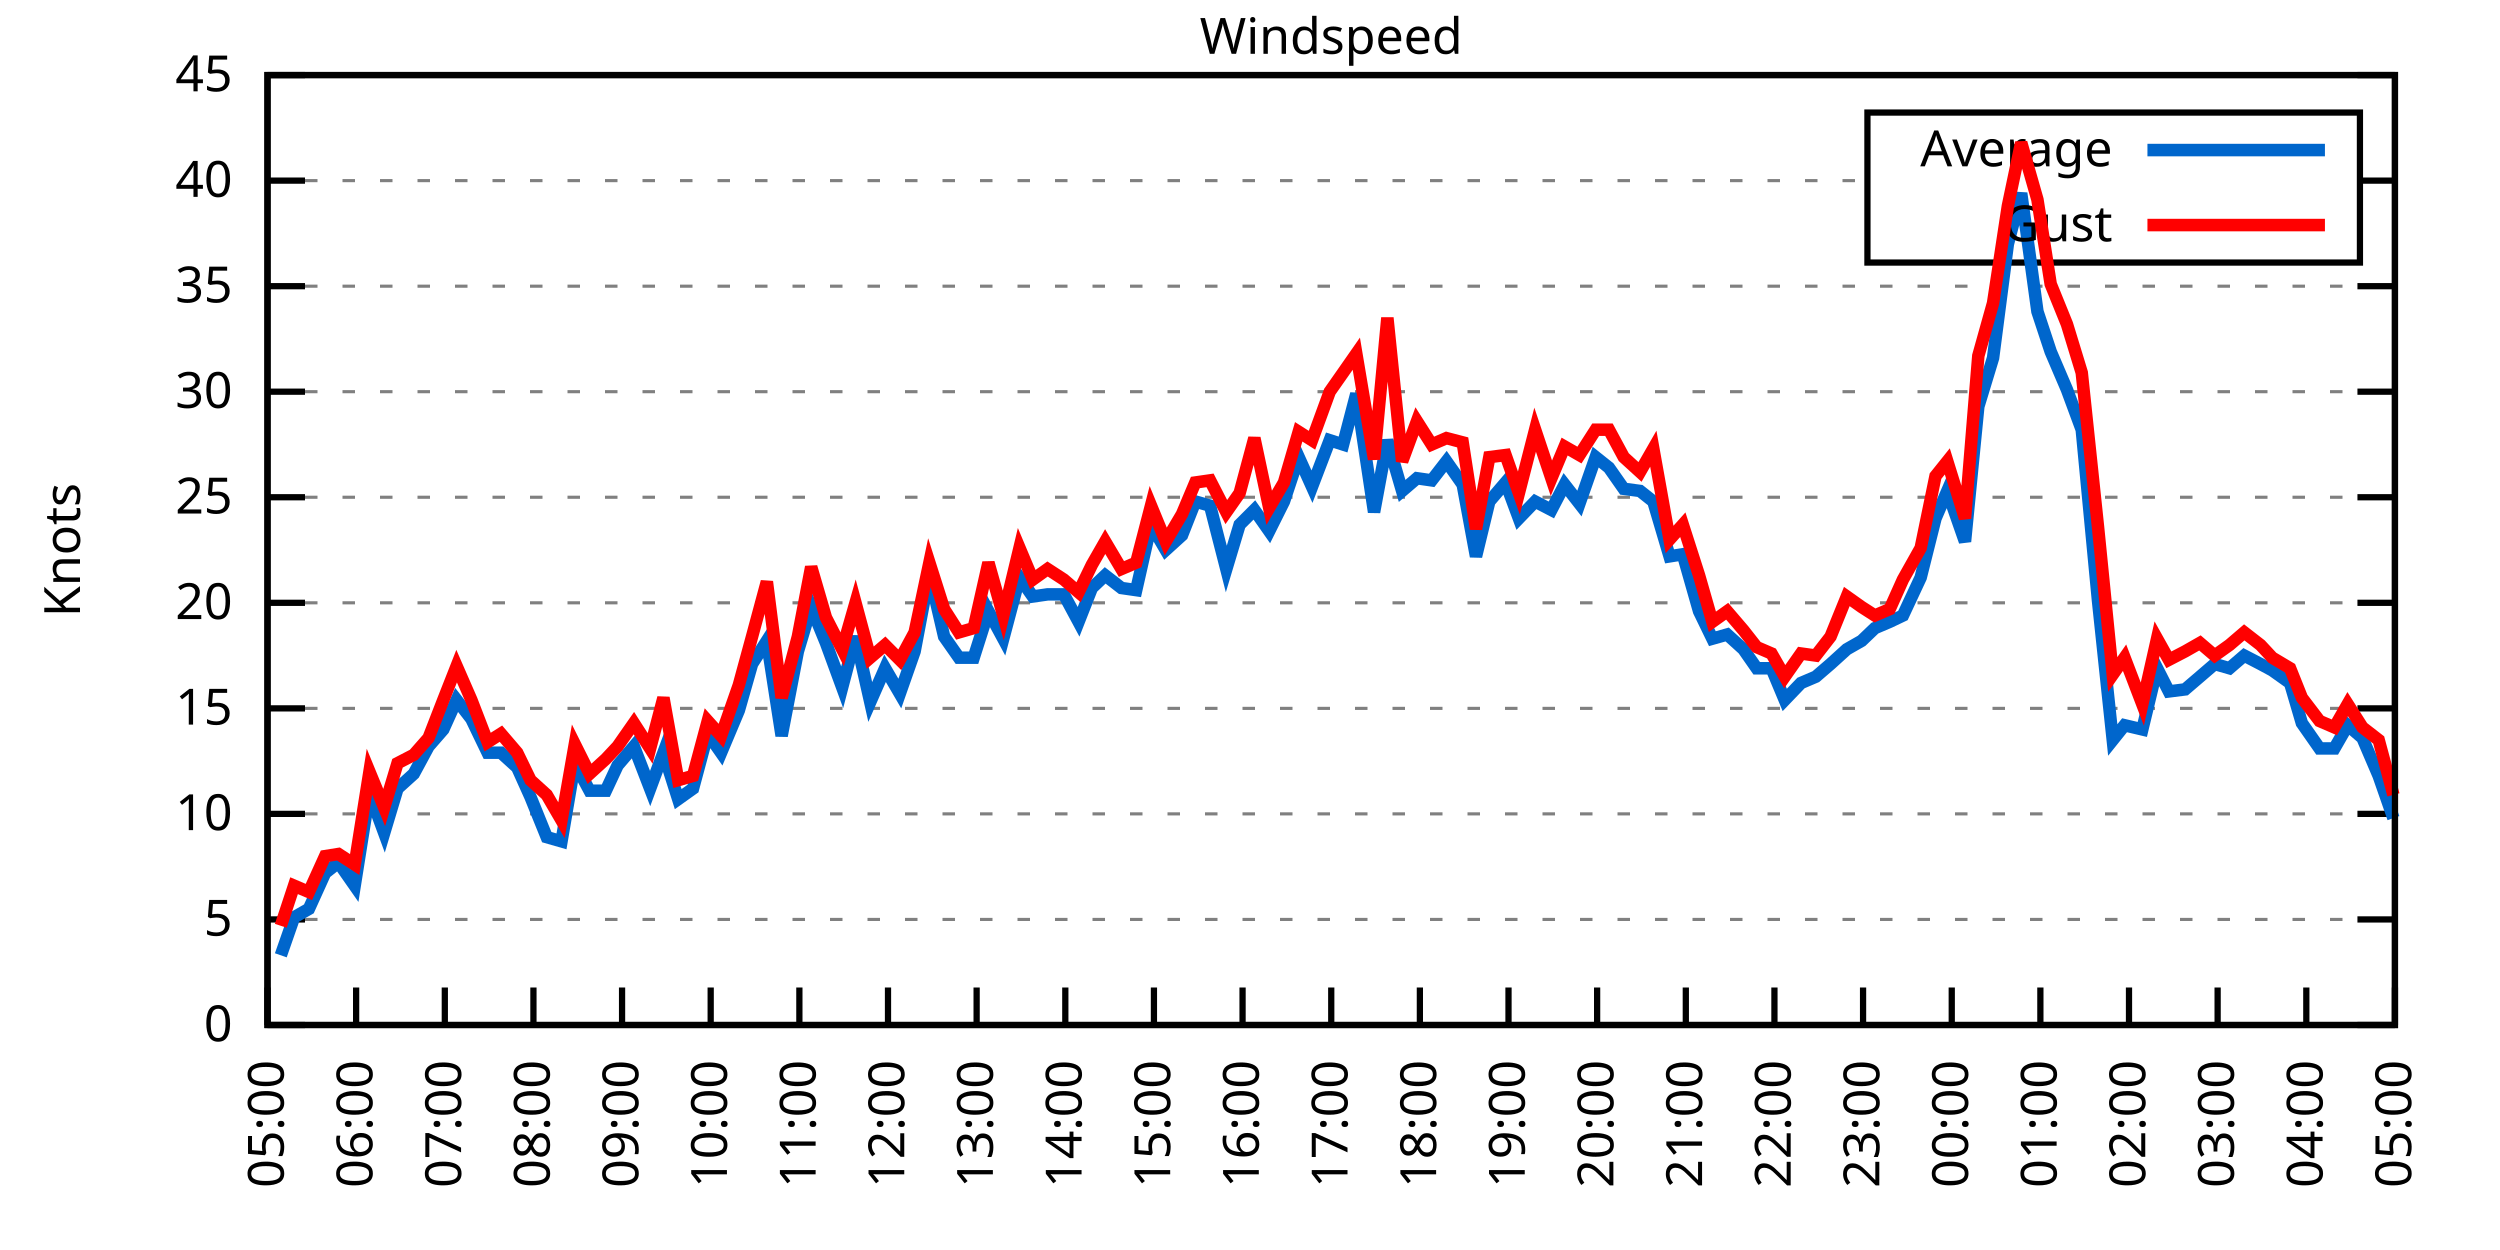
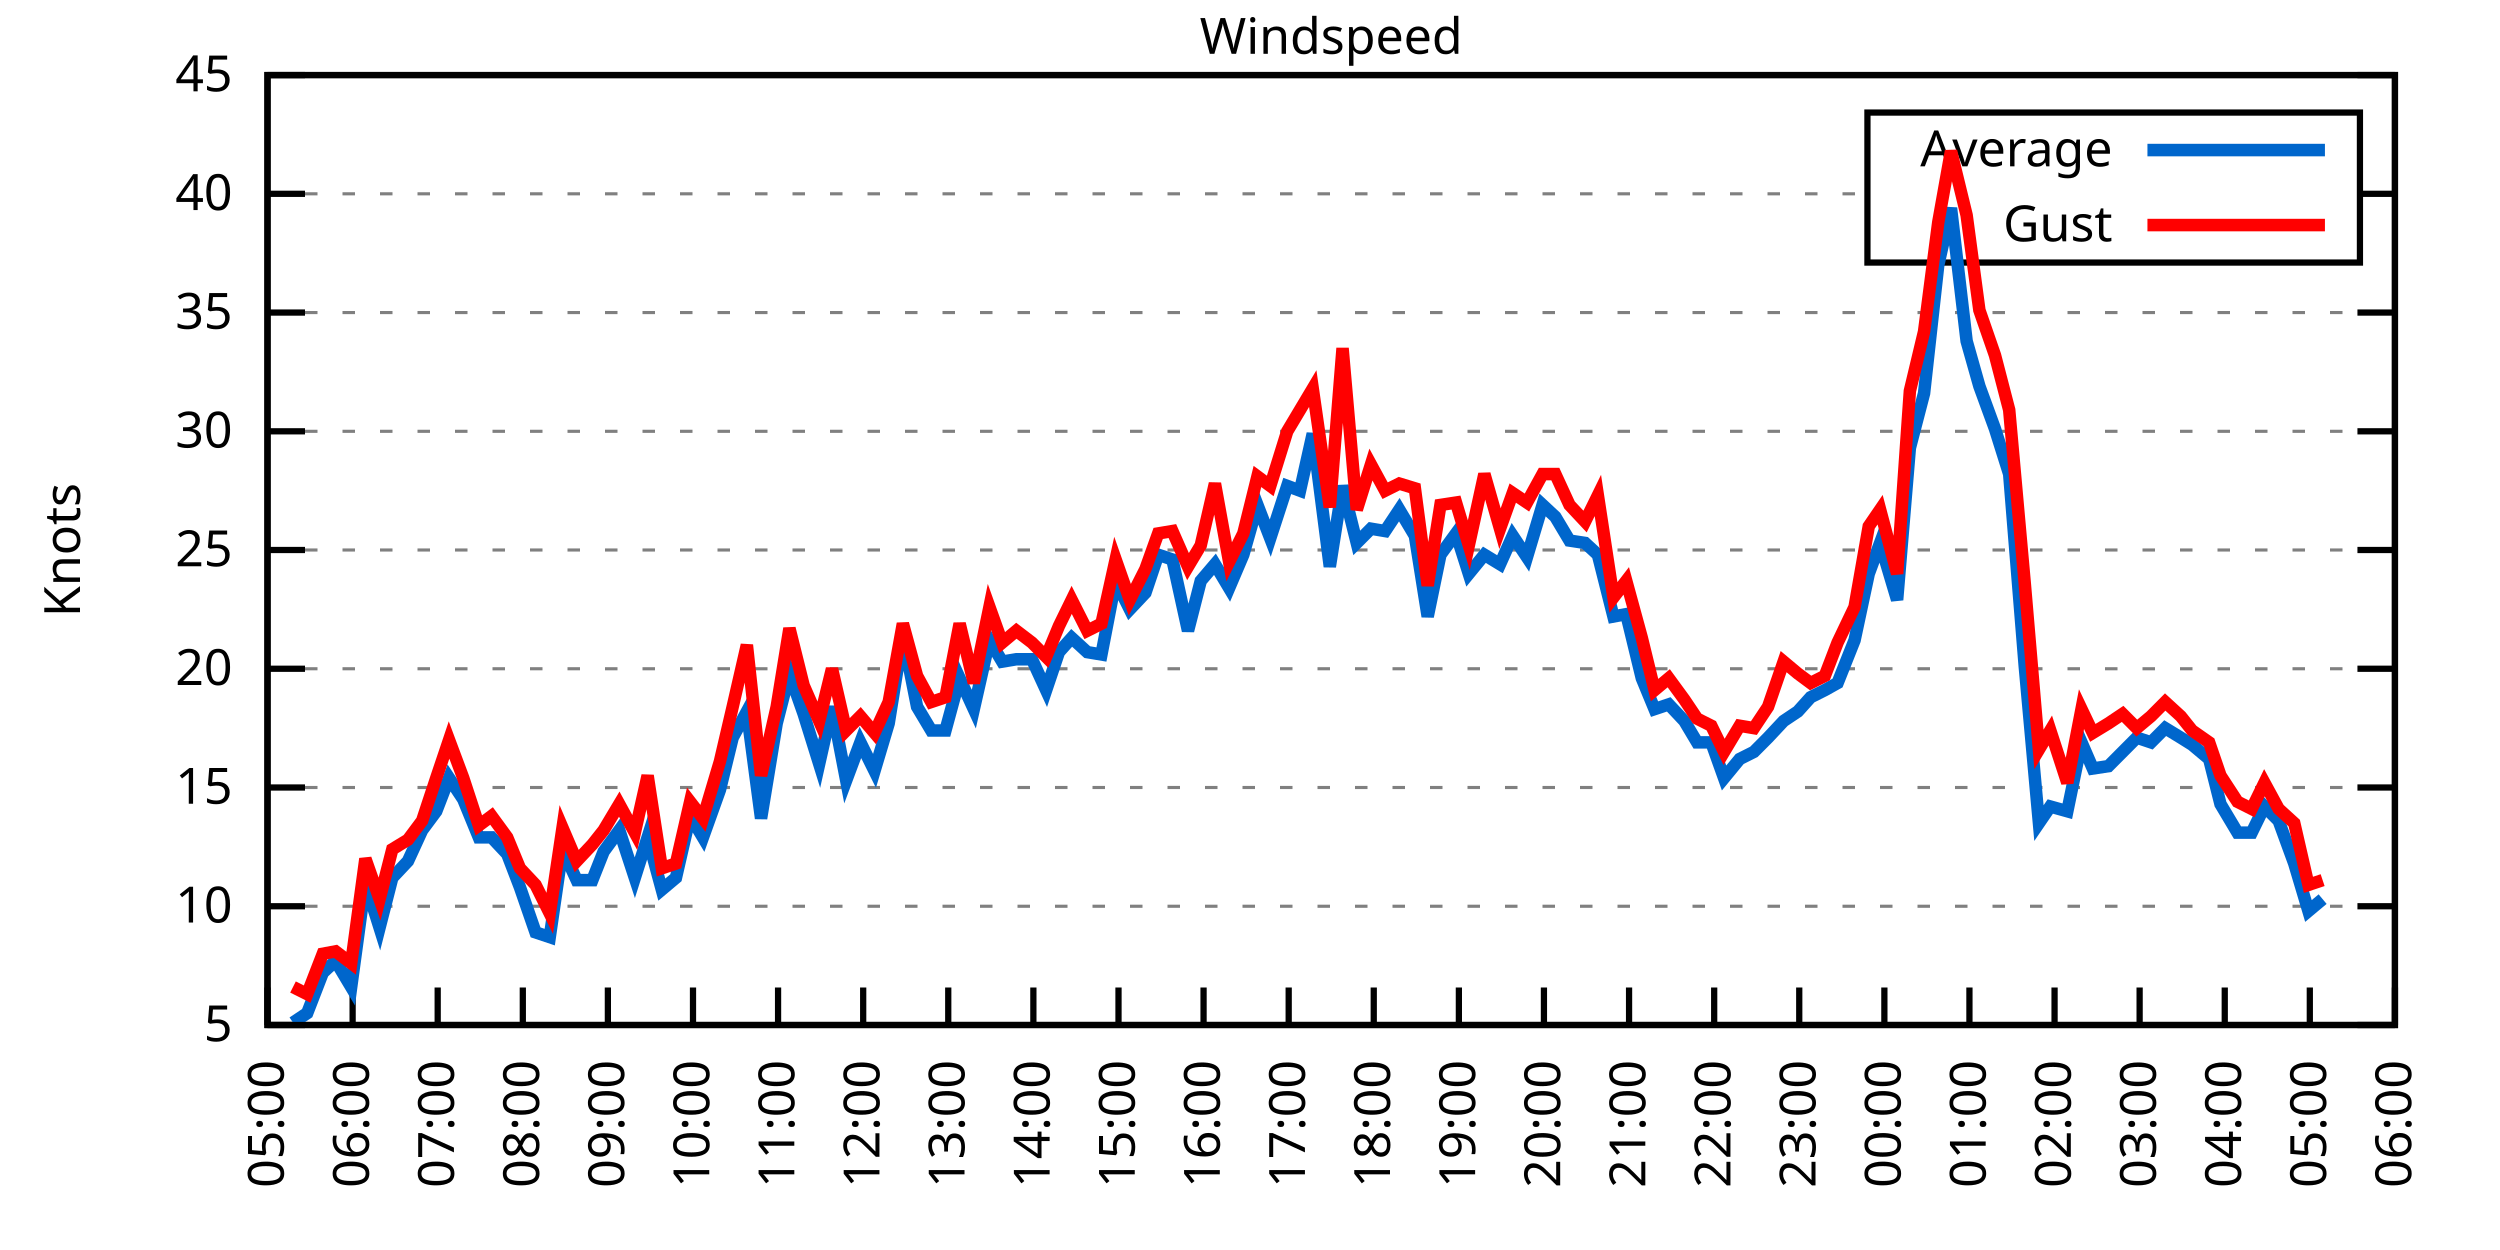
<svg xmlns="http://www.w3.org/2000/svg" xmlns:xlink="http://www.w3.org/1999/xlink" width="400" height="200" viewBox="0 0 400 200">
  <g id="gnuplot_canvas">
    <rect x="0" y="0" width="400" height="200" fill="none" />
    <defs>
      <circle id="gpDot" r="0.5" stroke-width="0.5" stroke="currentColor" />
      <path id="gpPt0" stroke-width="0.333" stroke="currentColor" d="M-1,0 h2 M0,-1 v2" />
      <path id="gpPt1" stroke-width="0.333" stroke="currentColor" d="M-1,-1 L1,1 M1,-1 L-1,1" />
      <path id="gpPt2" stroke-width="0.333" stroke="currentColor" d="M-1,0 L1,0 M0,-1 L0,1 M-1,-1 L1,1 M-1,1 L1,-1" />
      <rect id="gpPt3" stroke-width="0.333" stroke="currentColor" x="-1" y="-1" width="2" height="2" />
      <rect id="gpPt4" stroke-width="0.333" stroke="currentColor" fill="currentColor" x="-1" y="-1" width="2" height="2" />
      <circle id="gpPt5" stroke-width="0.333" stroke="currentColor" cx="0" cy="0" r="1" />
      <use xlink:href="#gpPt5" id="gpPt6" fill="currentColor" stroke="none" />
      <path id="gpPt7" stroke-width="0.333" stroke="currentColor" d="M0,-1.33 L-1.33,0.67 L1.33,0.67 z" />
      <use xlink:href="#gpPt7" id="gpPt8" fill="currentColor" stroke="none" />
      <use xlink:href="#gpPt7" id="gpPt9" stroke="currentColor" transform="rotate(180)" />
      <use xlink:href="#gpPt9" id="gpPt10" fill="currentColor" stroke="none" />
      <use xlink:href="#gpPt3" id="gpPt11" stroke="currentColor" transform="rotate(45)" />
      <use xlink:href="#gpPt11" id="gpPt12" fill="currentColor" stroke="none" />
      <path id="gpPt13" stroke-width="0.333" stroke="currentColor" d="M0,1.330 L1.265,0.411 L0.782,-1.067 L-0.782,-1.076 L-1.265,0.411 z" />
      <use xlink:href="#gpPt13" id="gpPt14" fill="currentColor" stroke="none" />
      <filter id="textbox" filterUnits="objectBoundingBox" x="0" y="0" height="1" width="1">
        <feFlood flood-color="white" flood-opacity="1" result="bgnd" />
        <feComposite in="SourceGraphic" in2="bgnd" operator="atop" />
      </filter>
      <filter id="greybox" filterUnits="objectBoundingBox" x="0" y="0" height="1" width="1">
        <feFlood flood-color="lightgrey" flood-opacity="1" result="grey" />
        <feComposite in="SourceGraphic" in2="grey" operator="atop" />
      </filter>
    </defs>
    <g fill="none" color="white" stroke="currentColor" stroke-width="1.00" stroke-linecap="butt" stroke-linejoin="miter">
</g>
    <g fill="none" color="black" stroke="currentColor" stroke-width="1.00" stroke-linecap="butt" stroke-linejoin="miter">
      <g stroke="none" shape-rendering="crispEdges">
        <polygon fill="rgb(255, 255, 255)" points="42.80,164.00 383.18,164.00 383.18,12.02 42.80,12.02 " />
      </g>
    </g>
    <g fill="none" color="black" stroke="currentColor" stroke-width="1.00" stroke-linecap="butt" stroke-linejoin="miter">
</g>
    <g fill="none" color="black" stroke="black" stroke-width="0.50" stroke-linecap="butt" stroke-linejoin="miter">
</g>
    <g fill="none" color="gray" stroke="currentColor" stroke-width="0.50" stroke-linecap="butt" stroke-linejoin="miter">
      <path stroke="gray" stroke-dasharray="2,4" class="gridline" d="M42.80,164.00 L383.19,164.00  " />
    </g>
    <g fill="none" color="gray" stroke="gray" stroke-width="1.00" stroke-linecap="butt" stroke-linejoin="miter">
</g>
    <g fill="none" color="black" stroke="currentColor" stroke-width="1.00" stroke-linecap="butt" stroke-linejoin="miter">
      <path stroke="black" d="M42.80,164.00 L48.80,164.00 M383.19,164.00 L377.19,164.00  " />
      <g transform="translate(37.20,166.60)" stroke="none" fill="black" font-family="Sans" font-size="8.00" text-anchor="end">
        <text>
-           <tspan font-family="Sans"> 0</tspan>
-         </text>
-       </g>
-     </g>
-     <g fill="none" color="black" stroke="currentColor" stroke-width="1.00" stroke-linecap="butt" stroke-linejoin="miter">
- </g>
-     <g fill="none" color="black" stroke="black" stroke-width="0.50" stroke-linecap="butt" stroke-linejoin="miter">
- </g>
-     <g fill="none" color="gray" stroke="currentColor" stroke-width="0.50" stroke-linecap="butt" stroke-linejoin="miter">
-       <path stroke="gray" stroke-dasharray="2,4" class="gridline" d="M42.80,147.11 L383.19,147.11  " />
-     </g>
-     <g fill="none" color="gray" stroke="gray" stroke-width="1.00" stroke-linecap="butt" stroke-linejoin="miter">
- </g>
-     <g fill="none" color="black" stroke="currentColor" stroke-width="1.00" stroke-linecap="butt" stroke-linejoin="miter">
-       <path stroke="black" d="M42.80,147.11 L48.80,147.11 M383.19,147.11 L377.19,147.11  " />
-       <g transform="translate(37.20,149.71)" stroke="none" fill="black" font-family="Sans" font-size="8.00" text-anchor="end">
-         <text>
          <tspan font-family="Sans"> 5</tspan>
        </text>
      </g>
    </g>
    <g fill="none" color="black" stroke="currentColor" stroke-width="1.00" stroke-linecap="butt" stroke-linejoin="miter">
</g>
    <g fill="none" color="black" stroke="black" stroke-width="0.50" stroke-linecap="butt" stroke-linejoin="miter">
</g>
    <g fill="none" color="gray" stroke="currentColor" stroke-width="0.50" stroke-linecap="butt" stroke-linejoin="miter">
-       <path stroke="gray" stroke-dasharray="2,4" class="gridline" d="M42.80,130.22 L383.19,130.22  " />
-     </g>
-     <g fill="none" color="gray" stroke="gray" stroke-width="1.00" stroke-linecap="butt" stroke-linejoin="miter">
- </g>
-     <g fill="none" color="black" stroke="currentColor" stroke-width="1.00" stroke-linecap="butt" stroke-linejoin="miter">
-       <path stroke="black" d="M42.80,130.22 L48.80,130.22 M383.19,130.22 L377.19,130.22  " />
-       <g transform="translate(37.20,132.82)" stroke="none" fill="black" font-family="Sans" font-size="8.00" text-anchor="end">
+       <path stroke="gray" stroke-dasharray="2,4" class="gridline" d="M42.80,145.00 L383.19,145.00  " />
+     </g>
+     <g fill="none" color="gray" stroke="gray" stroke-width="1.00" stroke-linecap="butt" stroke-linejoin="miter">
+ </g>
+     <g fill="none" color="black" stroke="currentColor" stroke-width="1.00" stroke-linecap="butt" stroke-linejoin="miter">
+       <path stroke="black" d="M42.80,145.00 L48.80,145.00 M383.19,145.00 L377.19,145.00  " />
+       <g transform="translate(37.20,147.60)" stroke="none" fill="black" font-family="Sans" font-size="8.00" text-anchor="end">
        <text>
          <tspan font-family="Sans"> 10</tspan>
        </text>
      </g>
    </g>
    <g fill="none" color="black" stroke="currentColor" stroke-width="1.00" stroke-linecap="butt" stroke-linejoin="miter">
</g>
    <g fill="none" color="black" stroke="black" stroke-width="0.50" stroke-linecap="butt" stroke-linejoin="miter">
</g>
    <g fill="none" color="gray" stroke="currentColor" stroke-width="0.50" stroke-linecap="butt" stroke-linejoin="miter">
-       <path stroke="gray" stroke-dasharray="2,4" class="gridline" d="M42.80,113.34 L383.19,113.34  " />
-     </g>
-     <g fill="none" color="gray" stroke="gray" stroke-width="1.00" stroke-linecap="butt" stroke-linejoin="miter">
- </g>
-     <g fill="none" color="black" stroke="currentColor" stroke-width="1.00" stroke-linecap="butt" stroke-linejoin="miter">
-       <path stroke="black" d="M42.80,113.34 L48.80,113.34 M383.19,113.34 L377.19,113.34  " />
-       <g transform="translate(37.20,115.94)" stroke="none" fill="black" font-family="Sans" font-size="8.00" text-anchor="end">
+       <path stroke="gray" stroke-dasharray="2,4" class="gridline" d="M42.80,126.00 L383.19,126.00  " />
+     </g>
+     <g fill="none" color="gray" stroke="gray" stroke-width="1.00" stroke-linecap="butt" stroke-linejoin="miter">
+ </g>
+     <g fill="none" color="black" stroke="currentColor" stroke-width="1.00" stroke-linecap="butt" stroke-linejoin="miter">
+       <path stroke="black" d="M42.80,126.00 L48.80,126.00 M383.19,126.00 L377.19,126.00  " />
+       <g transform="translate(37.20,128.60)" stroke="none" fill="black" font-family="Sans" font-size="8.00" text-anchor="end">
        <text>
          <tspan font-family="Sans"> 15</tspan>
        </text>
      </g>
    </g>
    <g fill="none" color="black" stroke="currentColor" stroke-width="1.00" stroke-linecap="butt" stroke-linejoin="miter">
</g>
    <g fill="none" color="black" stroke="black" stroke-width="0.50" stroke-linecap="butt" stroke-linejoin="miter">
</g>
    <g fill="none" color="gray" stroke="currentColor" stroke-width="0.50" stroke-linecap="butt" stroke-linejoin="miter">
-       <path stroke="gray" stroke-dasharray="2,4" class="gridline" d="M42.80,96.45 L383.19,96.45  " />
-     </g>
-     <g fill="none" color="gray" stroke="gray" stroke-width="1.00" stroke-linecap="butt" stroke-linejoin="miter">
- </g>
-     <g fill="none" color="black" stroke="currentColor" stroke-width="1.00" stroke-linecap="butt" stroke-linejoin="miter">
-       <path stroke="black" d="M42.80,96.45 L48.80,96.45 M383.19,96.45 L377.19,96.45  " />
-       <g transform="translate(37.20,99.05)" stroke="none" fill="black" font-family="Sans" font-size="8.00" text-anchor="end">
+       <path stroke="gray" stroke-dasharray="2,4" class="gridline" d="M42.80,107.00 L383.19,107.00  " />
+     </g>
+     <g fill="none" color="gray" stroke="gray" stroke-width="1.00" stroke-linecap="butt" stroke-linejoin="miter">
+ </g>
+     <g fill="none" color="black" stroke="currentColor" stroke-width="1.00" stroke-linecap="butt" stroke-linejoin="miter">
+       <path stroke="black" d="M42.80,107.00 L48.80,107.00 M383.19,107.00 L377.19,107.00  " />
+       <g transform="translate(37.20,109.60)" stroke="none" fill="black" font-family="Sans" font-size="8.00" text-anchor="end">
        <text>
          <tspan font-family="Sans"> 20</tspan>
        </text>
      </g>
    </g>
    <g fill="none" color="black" stroke="currentColor" stroke-width="1.00" stroke-linecap="butt" stroke-linejoin="miter">
</g>
    <g fill="none" color="black" stroke="black" stroke-width="0.50" stroke-linecap="butt" stroke-linejoin="miter">
</g>
    <g fill="none" color="gray" stroke="currentColor" stroke-width="0.50" stroke-linecap="butt" stroke-linejoin="miter">
-       <path stroke="gray" stroke-dasharray="2,4" class="gridline" d="M42.80,79.56 L383.19,79.56  " />
-     </g>
-     <g fill="none" color="gray" stroke="gray" stroke-width="1.00" stroke-linecap="butt" stroke-linejoin="miter">
- </g>
-     <g fill="none" color="black" stroke="currentColor" stroke-width="1.00" stroke-linecap="butt" stroke-linejoin="miter">
-       <path stroke="black" d="M42.80,79.56 L48.80,79.56 M383.19,79.56 L377.19,79.56  " />
-       <g transform="translate(37.20,82.16)" stroke="none" fill="black" font-family="Sans" font-size="8.00" text-anchor="end">
+       <path stroke="gray" stroke-dasharray="2,4" class="gridline" d="M42.80,88.00 L383.19,88.00  " />
+     </g>
+     <g fill="none" color="gray" stroke="gray" stroke-width="1.00" stroke-linecap="butt" stroke-linejoin="miter">
+ </g>
+     <g fill="none" color="black" stroke="currentColor" stroke-width="1.00" stroke-linecap="butt" stroke-linejoin="miter">
+       <path stroke="black" d="M42.80,88.00 L48.80,88.00 M383.19,88.00 L377.19,88.00  " />
+       <g transform="translate(37.20,90.60)" stroke="none" fill="black" font-family="Sans" font-size="8.00" text-anchor="end">
        <text>
          <tspan font-family="Sans"> 25</tspan>
        </text>
      </g>
    </g>
    <g fill="none" color="black" stroke="currentColor" stroke-width="1.00" stroke-linecap="butt" stroke-linejoin="miter">
</g>
    <g fill="none" color="black" stroke="black" stroke-width="0.50" stroke-linecap="butt" stroke-linejoin="miter">
</g>
    <g fill="none" color="gray" stroke="currentColor" stroke-width="0.50" stroke-linecap="butt" stroke-linejoin="miter">
-       <path stroke="gray" stroke-dasharray="2,4" class="gridline" d="M42.80,62.67 L383.19,62.67  " />
-     </g>
-     <g fill="none" color="gray" stroke="gray" stroke-width="1.00" stroke-linecap="butt" stroke-linejoin="miter">
- </g>
-     <g fill="none" color="black" stroke="currentColor" stroke-width="1.00" stroke-linecap="butt" stroke-linejoin="miter">
-       <path stroke="black" d="M42.80,62.67 L48.80,62.67 M383.19,62.67 L377.19,62.67  " />
-       <g transform="translate(37.20,65.27)" stroke="none" fill="black" font-family="Sans" font-size="8.00" text-anchor="end">
+       <path stroke="gray" stroke-dasharray="2,4" class="gridline" d="M42.80,69.01 L383.19,69.01  " />
+     </g>
+     <g fill="none" color="gray" stroke="gray" stroke-width="1.00" stroke-linecap="butt" stroke-linejoin="miter">
+ </g>
+     <g fill="none" color="black" stroke="currentColor" stroke-width="1.00" stroke-linecap="butt" stroke-linejoin="miter">
+       <path stroke="black" d="M42.80,69.01 L48.80,69.01 M383.19,69.01 L377.19,69.01  " />
+       <g transform="translate(37.20,71.61)" stroke="none" fill="black" font-family="Sans" font-size="8.00" text-anchor="end">
        <text>
          <tspan font-family="Sans"> 30</tspan>
        </text>
      </g>
    </g>
    <g fill="none" color="black" stroke="currentColor" stroke-width="1.00" stroke-linecap="butt" stroke-linejoin="miter">
</g>
    <g fill="none" color="black" stroke="black" stroke-width="0.50" stroke-linecap="butt" stroke-linejoin="miter">
</g>
    <g fill="none" color="gray" stroke="currentColor" stroke-width="0.50" stroke-linecap="butt" stroke-linejoin="miter">
-       <path stroke="gray" stroke-dasharray="2,4" class="gridline" d="M42.80,45.79 L383.19,45.79  " />
-     </g>
-     <g fill="none" color="gray" stroke="gray" stroke-width="1.00" stroke-linecap="butt" stroke-linejoin="miter">
- </g>
-     <g fill="none" color="black" stroke="currentColor" stroke-width="1.00" stroke-linecap="butt" stroke-linejoin="miter">
-       <path stroke="black" d="M42.80,45.79 L48.80,45.79 M383.19,45.79 L377.19,45.79  " />
-       <g transform="translate(37.20,48.39)" stroke="none" fill="black" font-family="Sans" font-size="8.00" text-anchor="end">
+       <path stroke="gray" stroke-dasharray="2,4" class="gridline" d="M42.80,50.01 L383.19,50.01  " />
+     </g>
+     <g fill="none" color="gray" stroke="gray" stroke-width="1.00" stroke-linecap="butt" stroke-linejoin="miter">
+ </g>
+     <g fill="none" color="black" stroke="currentColor" stroke-width="1.00" stroke-linecap="butt" stroke-linejoin="miter">
+       <path stroke="black" d="M42.80,50.01 L48.80,50.01 M383.19,50.01 L377.19,50.01  " />
+       <g transform="translate(37.20,52.61)" stroke="none" fill="black" font-family="Sans" font-size="8.00" text-anchor="end">
        <text>
          <tspan font-family="Sans"> 35</tspan>
        </text>
      </g>
    </g>
    <g fill="none" color="black" stroke="currentColor" stroke-width="1.00" stroke-linecap="butt" stroke-linejoin="miter">
</g>
    <g fill="none" color="black" stroke="black" stroke-width="0.50" stroke-linecap="butt" stroke-linejoin="miter">
</g>
    <g fill="none" color="gray" stroke="currentColor" stroke-width="0.50" stroke-linecap="butt" stroke-linejoin="miter">
-       <path stroke="gray" stroke-dasharray="2,4" class="gridline" d="M42.80,28.90 L298.79,28.90 M377.59,28.90 L383.19,28.90  " />
-     </g>
-     <g fill="none" color="gray" stroke="gray" stroke-width="1.00" stroke-linecap="butt" stroke-linejoin="miter">
- </g>
-     <g fill="none" color="black" stroke="currentColor" stroke-width="1.00" stroke-linecap="butt" stroke-linejoin="miter">
-       <path stroke="black" d="M42.80,28.90 L48.80,28.90 M383.19,28.90 L377.19,28.90  " />
-       <g transform="translate(37.20,31.50)" stroke="none" fill="black" font-family="Sans" font-size="8.00" text-anchor="end">
+       <path stroke="gray" stroke-dasharray="2,4" class="gridline" d="M42.80,31.01 L298.79,31.01 M377.59,31.01 L383.19,31.01  " />
+     </g>
+     <g fill="none" color="gray" stroke="gray" stroke-width="1.00" stroke-linecap="butt" stroke-linejoin="miter">
+ </g>
+     <g fill="none" color="black" stroke="currentColor" stroke-width="1.00" stroke-linecap="butt" stroke-linejoin="miter">
+       <path stroke="black" d="M42.80,31.01 L48.80,31.01 M383.19,31.01 L377.19,31.01  " />
+       <g transform="translate(37.20,33.61)" stroke="none" fill="black" font-family="Sans" font-size="8.00" text-anchor="end">
        <text>
          <tspan font-family="Sans"> 40</tspan>
        </text>
      </g>
    </g>
    <g fill="none" color="black" stroke="currentColor" stroke-width="1.00" stroke-linecap="butt" stroke-linejoin="miter">
</g>
    <g fill="none" color="black" stroke="black" stroke-width="0.50" stroke-linecap="butt" stroke-linejoin="miter">
</g>
    <g fill="none" color="gray" stroke="currentColor" stroke-width="0.50" stroke-linecap="butt" stroke-linejoin="miter">
      <path stroke="gray" stroke-dasharray="2,4" class="gridline" d="M42.80,12.01 L383.19,12.01  " />
    </g>
    <g fill="none" color="gray" stroke="gray" stroke-width="1.00" stroke-linecap="butt" stroke-linejoin="miter">
</g>
    <g fill="none" color="black" stroke="currentColor" stroke-width="1.00" stroke-linecap="butt" stroke-linejoin="miter">
      <path stroke="black" d="M42.80,12.01 L48.80,12.01 M383.19,12.01 L377.19,12.01  " />
      <g transform="translate(37.20,14.61)" stroke="none" fill="black" font-family="Sans" font-size="8.00" text-anchor="end">
        <text>
          <tspan font-family="Sans"> 45</tspan>
        </text>
      </g>
    </g>
    <g fill="none" color="black" stroke="currentColor" stroke-width="1.00" stroke-linecap="butt" stroke-linejoin="miter">
      <path stroke="black" d="M42.80,164.00 L42.80,158.00  " />
      <g transform="translate(45.40,169.60) rotate(270.00)" stroke="none" fill="black" font-family="Sans" font-size="8.00" text-anchor="end">
        <text>
          <tspan font-family="Sans">05:00</tspan>
        </text>
      </g>
    </g>
    <g fill="none" color="black" stroke="currentColor" stroke-width="1.00" stroke-linecap="butt" stroke-linejoin="miter">
-       <path stroke="black" d="M56.98,164.00 L56.98,158.00  " />
-       <g transform="translate(59.58,169.60) rotate(270.00)" stroke="none" fill="black" font-family="Sans" font-size="8.00" text-anchor="end">
+       <path stroke="black" d="M56.42,164.00 L56.42,158.00  " />
+       <g transform="translate(59.02,169.60) rotate(270.00)" stroke="none" fill="black" font-family="Sans" font-size="8.00" text-anchor="end">
        <text>
          <tspan font-family="Sans">06:00</tspan>
        </text>
      </g>
    </g>
    <g fill="none" color="black" stroke="currentColor" stroke-width="1.00" stroke-linecap="butt" stroke-linejoin="miter">
-       <path stroke="black" d="M71.17,164.00 L71.17,158.00  " />
-       <g transform="translate(73.77,169.60) rotate(270.00)" stroke="none" fill="black" font-family="Sans" font-size="8.00" text-anchor="end">
+       <path stroke="black" d="M70.03,164.00 L70.03,158.00  " />
+       <g transform="translate(72.63,169.60) rotate(270.00)" stroke="none" fill="black" font-family="Sans" font-size="8.00" text-anchor="end">
        <text>
          <tspan font-family="Sans">07:00</tspan>
        </text>
      </g>
    </g>
    <g fill="none" color="black" stroke="currentColor" stroke-width="1.00" stroke-linecap="butt" stroke-linejoin="miter">
-       <path stroke="black" d="M85.35,164.00 L85.35,158.00  " />
-       <g transform="translate(87.95,169.60) rotate(270.00)" stroke="none" fill="black" font-family="Sans" font-size="8.00" text-anchor="end">
+       <path stroke="black" d="M83.65,164.00 L83.65,158.00  " />
+       <g transform="translate(86.25,169.60) rotate(270.00)" stroke="none" fill="black" font-family="Sans" font-size="8.00" text-anchor="end">
        <text>
          <tspan font-family="Sans">08:00</tspan>
        </text>
      </g>
    </g>
    <g fill="none" color="black" stroke="currentColor" stroke-width="1.00" stroke-linecap="butt" stroke-linejoin="miter">
-       <path stroke="black" d="M99.53,164.00 L99.53,158.00  " />
-       <g transform="translate(102.13,169.60) rotate(270.00)" stroke="none" fill="black" font-family="Sans" font-size="8.00" text-anchor="end">
+       <path stroke="black" d="M97.26,164.00 L97.26,158.00  " />
+       <g transform="translate(99.86,169.60) rotate(270.00)" stroke="none" fill="black" font-family="Sans" font-size="8.00" text-anchor="end">
        <text>
          <tspan font-family="Sans">09:00</tspan>
        </text>
      </g>
    </g>
    <g fill="none" color="black" stroke="currentColor" stroke-width="1.00" stroke-linecap="butt" stroke-linejoin="miter">
-       <path stroke="black" d="M113.71,164.00 L113.71,158.00  " />
-       <g transform="translate(116.31,169.60) rotate(270.00)" stroke="none" fill="black" font-family="Sans" font-size="8.00" text-anchor="end">
+       <path stroke="black" d="M110.88,164.00 L110.88,158.00  " />
+       <g transform="translate(113.48,169.60) rotate(270.00)" stroke="none" fill="black" font-family="Sans" font-size="8.00" text-anchor="end">
        <text>
          <tspan font-family="Sans">10:00</tspan>
        </text>
      </g>
    </g>
    <g fill="none" color="black" stroke="currentColor" stroke-width="1.00" stroke-linecap="butt" stroke-linejoin="miter">
-       <path stroke="black" d="M127.90,164.00 L127.90,158.00  " />
-       <g transform="translate(130.50,169.60) rotate(270.00)" stroke="none" fill="black" font-family="Sans" font-size="8.00" text-anchor="end">
+       <path stroke="black" d="M124.49,164.00 L124.49,158.00  " />
+       <g transform="translate(127.09,169.60) rotate(270.00)" stroke="none" fill="black" font-family="Sans" font-size="8.00" text-anchor="end">
        <text>
          <tspan font-family="Sans">11:00</tspan>
        </text>
      </g>
    </g>
    <g fill="none" color="black" stroke="currentColor" stroke-width="1.00" stroke-linecap="butt" stroke-linejoin="miter">
-       <path stroke="black" d="M142.08,164.00 L142.08,158.00  " />
-       <g transform="translate(144.68,169.60) rotate(270.00)" stroke="none" fill="black" font-family="Sans" font-size="8.00" text-anchor="end">
+       <path stroke="black" d="M138.11,164.00 L138.11,158.00  " />
+       <g transform="translate(140.71,169.60) rotate(270.00)" stroke="none" fill="black" font-family="Sans" font-size="8.00" text-anchor="end">
        <text>
          <tspan font-family="Sans">12:00</tspan>
        </text>
      </g>
    </g>
    <g fill="none" color="black" stroke="currentColor" stroke-width="1.00" stroke-linecap="butt" stroke-linejoin="miter">
-       <path stroke="black" d="M156.26,164.00 L156.26,158.00  " />
-       <g transform="translate(158.86,169.60) rotate(270.00)" stroke="none" fill="black" font-family="Sans" font-size="8.00" text-anchor="end">
+       <path stroke="black" d="M151.72,164.00 L151.72,158.00  " />
+       <g transform="translate(154.32,169.60) rotate(270.00)" stroke="none" fill="black" font-family="Sans" font-size="8.00" text-anchor="end">
        <text>
          <tspan font-family="Sans">13:00</tspan>
        </text>
      </g>
    </g>
    <g fill="none" color="black" stroke="currentColor" stroke-width="1.00" stroke-linecap="butt" stroke-linejoin="miter">
-       <path stroke="black" d="M170.45,164.00 L170.45,158.00  " />
-       <g transform="translate(173.05,169.60) rotate(270.00)" stroke="none" fill="black" font-family="Sans" font-size="8.00" text-anchor="end">
+       <path stroke="black" d="M165.34,164.00 L165.34,158.00  " />
+       <g transform="translate(167.94,169.60) rotate(270.00)" stroke="none" fill="black" font-family="Sans" font-size="8.00" text-anchor="end">
        <text>
          <tspan font-family="Sans">14:00</tspan>
        </text>
      </g>
    </g>
    <g fill="none" color="black" stroke="currentColor" stroke-width="1.00" stroke-linecap="butt" stroke-linejoin="miter">
-       <path stroke="black" d="M184.63,164.00 L184.63,158.00  " />
-       <g transform="translate(187.23,169.60) rotate(270.00)" stroke="none" fill="black" font-family="Sans" font-size="8.00" text-anchor="end">
+       <path stroke="black" d="M178.96,164.00 L178.96,158.00  " />
+       <g transform="translate(181.56,169.60) rotate(270.00)" stroke="none" fill="black" font-family="Sans" font-size="8.00" text-anchor="end">
        <text>
          <tspan font-family="Sans">15:00</tspan>
        </text>
      </g>
    </g>
    <g fill="none" color="black" stroke="currentColor" stroke-width="1.00" stroke-linecap="butt" stroke-linejoin="miter">
-       <path stroke="black" d="M198.81,164.00 L198.81,158.00  " />
-       <g transform="translate(201.41,169.60) rotate(270.00)" stroke="none" fill="black" font-family="Sans" font-size="8.00" text-anchor="end">
+       <path stroke="black" d="M192.57,164.00 L192.57,158.00  " />
+       <g transform="translate(195.17,169.60) rotate(270.00)" stroke="none" fill="black" font-family="Sans" font-size="8.00" text-anchor="end">
        <text>
          <tspan font-family="Sans">16:00</tspan>
        </text>
      </g>
    </g>
    <g fill="none" color="black" stroke="currentColor" stroke-width="1.00" stroke-linecap="butt" stroke-linejoin="miter">
-       <path stroke="black" d="M213.00,164.00 L213.00,158.00  " />
-       <g transform="translate(215.60,169.60) rotate(270.00)" stroke="none" fill="black" font-family="Sans" font-size="8.00" text-anchor="end">
+       <path stroke="black" d="M206.19,164.00 L206.19,158.00  " />
+       <g transform="translate(208.79,169.60) rotate(270.00)" stroke="none" fill="black" font-family="Sans" font-size="8.00" text-anchor="end">
        <text>
          <tspan font-family="Sans">17:00</tspan>
        </text>
      </g>
    </g>
    <g fill="none" color="black" stroke="currentColor" stroke-width="1.00" stroke-linecap="butt" stroke-linejoin="miter">
-       <path stroke="black" d="M227.18,164.00 L227.18,158.00  " />
-       <g transform="translate(229.78,169.60) rotate(270.00)" stroke="none" fill="black" font-family="Sans" font-size="8.00" text-anchor="end">
+       <path stroke="black" d="M219.80,164.00 L219.80,158.00  " />
+       <g transform="translate(222.40,169.60) rotate(270.00)" stroke="none" fill="black" font-family="Sans" font-size="8.00" text-anchor="end">
        <text>
          <tspan font-family="Sans">18:00</tspan>
        </text>
      </g>
    </g>
    <g fill="none" color="black" stroke="currentColor" stroke-width="1.00" stroke-linecap="butt" stroke-linejoin="miter">
-       <path stroke="black" d="M241.36,164.00 L241.36,158.00  " />
-       <g transform="translate(243.96,169.60) rotate(270.00)" stroke="none" fill="black" font-family="Sans" font-size="8.00" text-anchor="end">
+       <path stroke="black" d="M233.42,164.00 L233.42,158.00  " />
+       <g transform="translate(236.02,169.60) rotate(270.00)" stroke="none" fill="black" font-family="Sans" font-size="8.00" text-anchor="end">
        <text>
          <tspan font-family="Sans">19:00</tspan>
        </text>
      </g>
    </g>
    <g fill="none" color="black" stroke="currentColor" stroke-width="1.00" stroke-linecap="butt" stroke-linejoin="miter">
-       <path stroke="black" d="M255.54,164.00 L255.54,158.00  " />
-       <g transform="translate(258.14,169.60) rotate(270.00)" stroke="none" fill="black" font-family="Sans" font-size="8.00" text-anchor="end">
+       <path stroke="black" d="M247.03,164.00 L247.03,158.00  " />
+       <g transform="translate(249.63,169.60) rotate(270.00)" stroke="none" fill="black" font-family="Sans" font-size="8.00" text-anchor="end">
        <text>
          <tspan font-family="Sans">20:00</tspan>
        </text>
      </g>
    </g>
    <g fill="none" color="black" stroke="currentColor" stroke-width="1.00" stroke-linecap="butt" stroke-linejoin="miter">
-       <path stroke="black" d="M269.73,164.00 L269.73,158.00  " />
-       <g transform="translate(272.33,169.60) rotate(270.00)" stroke="none" fill="black" font-family="Sans" font-size="8.00" text-anchor="end">
+       <path stroke="black" d="M260.65,164.00 L260.65,158.00  " />
+       <g transform="translate(263.25,169.60) rotate(270.00)" stroke="none" fill="black" font-family="Sans" font-size="8.00" text-anchor="end">
        <text>
          <tspan font-family="Sans">21:00</tspan>
        </text>
      </g>
    </g>
    <g fill="none" color="black" stroke="currentColor" stroke-width="1.00" stroke-linecap="butt" stroke-linejoin="miter">
-       <path stroke="black" d="M283.91,164.00 L283.91,158.00  " />
-       <g transform="translate(286.51,169.60) rotate(270.00)" stroke="none" fill="black" font-family="Sans" font-size="8.00" text-anchor="end">
+       <path stroke="black" d="M274.27,164.00 L274.27,158.00  " />
+       <g transform="translate(276.87,169.60) rotate(270.00)" stroke="none" fill="black" font-family="Sans" font-size="8.00" text-anchor="end">
        <text>
          <tspan font-family="Sans">22:00</tspan>
        </text>
      </g>
    </g>
    <g fill="none" color="black" stroke="currentColor" stroke-width="1.00" stroke-linecap="butt" stroke-linejoin="miter">
-       <path stroke="black" d="M298.09,164.00 L298.09,158.00  " />
-       <g transform="translate(300.69,169.60) rotate(270.00)" stroke="none" fill="black" font-family="Sans" font-size="8.00" text-anchor="end">
+       <path stroke="black" d="M287.88,164.00 L287.88,158.00  " />
+       <g transform="translate(290.48,169.60) rotate(270.00)" stroke="none" fill="black" font-family="Sans" font-size="8.00" text-anchor="end">
        <text>
          <tspan font-family="Sans">23:00</tspan>
        </text>
      </g>
    </g>
    <g fill="none" color="black" stroke="currentColor" stroke-width="1.00" stroke-linecap="butt" stroke-linejoin="miter">
-       <path stroke="black" d="M312.28,164.00 L312.28,158.00  " />
-       <g transform="translate(314.88,169.60) rotate(270.00)" stroke="none" fill="black" font-family="Sans" font-size="8.00" text-anchor="end">
+       <path stroke="black" d="M301.50,164.00 L301.50,158.00  " />
+       <g transform="translate(304.10,169.60) rotate(270.00)" stroke="none" fill="black" font-family="Sans" font-size="8.00" text-anchor="end">
        <text>
          <tspan font-family="Sans">00:00</tspan>
        </text>
      </g>
    </g>
    <g fill="none" color="black" stroke="currentColor" stroke-width="1.00" stroke-linecap="butt" stroke-linejoin="miter">
-       <path stroke="black" d="M326.46,164.00 L326.46,158.00  " />
-       <g transform="translate(329.06,169.60) rotate(270.00)" stroke="none" fill="black" font-family="Sans" font-size="8.00" text-anchor="end">
+       <path stroke="black" d="M315.11,164.00 L315.11,158.00  " />
+       <g transform="translate(317.71,169.60) rotate(270.00)" stroke="none" fill="black" font-family="Sans" font-size="8.00" text-anchor="end">
        <text>
          <tspan font-family="Sans">01:00</tspan>
        </text>
      </g>
    </g>
    <g fill="none" color="black" stroke="currentColor" stroke-width="1.00" stroke-linecap="butt" stroke-linejoin="miter">
-       <path stroke="black" d="M340.64,164.00 L340.64,158.00  " />
-       <g transform="translate(343.24,169.60) rotate(270.00)" stroke="none" fill="black" font-family="Sans" font-size="8.00" text-anchor="end">
+       <path stroke="black" d="M328.73,164.00 L328.73,158.00  " />
+       <g transform="translate(331.33,169.60) rotate(270.00)" stroke="none" fill="black" font-family="Sans" font-size="8.00" text-anchor="end">
        <text>
          <tspan font-family="Sans">02:00</tspan>
        </text>
      </g>
    </g>
    <g fill="none" color="black" stroke="currentColor" stroke-width="1.00" stroke-linecap="butt" stroke-linejoin="miter">
-       <path stroke="black" d="M354.82,164.00 L354.82,158.00  " />
-       <g transform="translate(357.42,169.60) rotate(270.00)" stroke="none" fill="black" font-family="Sans" font-size="8.00" text-anchor="end">
+       <path stroke="black" d="M342.34,164.00 L342.34,158.00  " />
+       <g transform="translate(344.94,169.60) rotate(270.00)" stroke="none" fill="black" font-family="Sans" font-size="8.00" text-anchor="end">
        <text>
          <tspan font-family="Sans">03:00</tspan>
        </text>
      </g>
    </g>
    <g fill="none" color="black" stroke="currentColor" stroke-width="1.00" stroke-linecap="butt" stroke-linejoin="miter">
-       <path stroke="black" d="M369.01,164.00 L369.01,158.00  " />
-       <g transform="translate(371.61,169.60) rotate(270.00)" stroke="none" fill="black" font-family="Sans" font-size="8.00" text-anchor="end">
+       <path stroke="black" d="M355.96,164.00 L355.96,158.00  " />
+       <g transform="translate(358.56,169.60) rotate(270.00)" stroke="none" fill="black" font-family="Sans" font-size="8.00" text-anchor="end">
        <text>
          <tspan font-family="Sans">04:00</tspan>
+         </text>
+       </g>
+     </g>
+     <g fill="none" color="black" stroke="currentColor" stroke-width="1.00" stroke-linecap="butt" stroke-linejoin="miter">
+       <path stroke="black" d="M369.57,164.00 L369.57,158.00  " />
+       <g transform="translate(372.17,169.60) rotate(270.00)" stroke="none" fill="black" font-family="Sans" font-size="8.00" text-anchor="end">
+         <text>
+           <tspan font-family="Sans">05:00</tspan>
        </text>
      </g>
    </g>
    <g fill="none" color="black" stroke="currentColor" stroke-width="1.00" stroke-linecap="butt" stroke-linejoin="miter">
      <path stroke="black" d="M383.19,164.00 L383.19,158.00  " />
      <g transform="translate(385.79,169.60) rotate(270.00)" stroke="none" fill="black" font-family="Sans" font-size="8.00" text-anchor="end">
        <text>
-           <tspan font-family="Sans">05:00</tspan>
+           <tspan font-family="Sans">06:00</tspan>
        </text>
      </g>
    </g>
    <g fill="none" color="black" stroke="currentColor" stroke-width="1.00" stroke-linecap="butt" stroke-linejoin="miter">
</g>
    <g fill="none" color="black" stroke="currentColor" stroke-width="1.00" stroke-linecap="butt" stroke-linejoin="miter">
      <path stroke="black" d="M42.80,12.01 L42.80,164.00 L383.19,164.00 L383.19,12.01 L42.80,12.01 Z  " />
    </g>
    <g fill="none" color="black" stroke="currentColor" stroke-width="1.00" stroke-linecap="butt" stroke-linejoin="miter">
</g>
    <g fill="none" color="black" stroke="currentColor" stroke-width="1.00" stroke-linecap="butt" stroke-linejoin="miter">
      <path stroke="black" d="M298.79,42.01 L298.79,18.01 L377.59,18.01 L377.59,42.01 L298.79,42.01 Z  " />
    </g>
    <g id="Windspeed_plot_1">
      <g fill="none" color="white" stroke="black" stroke-width="2.00" stroke-linecap="butt" stroke-linejoin="miter">
</g>
      <g fill="none" color="black" stroke="currentColor" stroke-width="2.00" stroke-linecap="butt" stroke-linejoin="miter">
        <g transform="translate(337.99,26.61)" stroke="none" fill="black" font-family="Sans" font-size="8.00" text-anchor="end">
          <text>
            <tspan font-family="Sans">Average</tspan>
          </text>
        </g>
      </g>
      <g fill="none" color="black" stroke="currentColor" stroke-width="2.00" stroke-linecap="butt" stroke-linejoin="miter">
-         <path stroke="rgb(  0, 102, 204)" d="M343.59,24.01 L371.99,24.01 M44.93,152.85 L47.05,146.77 L49.42,145.42 L52.02,139.68 L54.15,137.99 L56.75,141.71   L59.11,126.85 L61.47,133.26 L63.60,126.17 L66.20,123.81 L68.57,119.42 L70.93,116.71 L73.06,111.99 L75.42,115.03   L78.02,120.43 L80.15,120.43 L82.75,122.79 L84.88,127.52 L87.48,133.94 L89.84,134.62 L91.97,122.12 L94.33,126.51   L96.93,126.51 L98.82,122.46 L101.42,119.42 L104.02,126.17 L106.15,120.43 L108.51,127.86 L110.88,126.17 L113.24,117.39   L115.37,120.43 L118.21,113.67 L120.33,106.24 L122.70,102.53 L125.06,117.73 L127.66,104.22 L129.79,97.12 L132.15,102.87   L134.75,109.96 L136.88,101.85 L139.24,112.32 L141.61,106.92 L143.97,110.97 L146.34,104.22 L148.70,91.72 L151.06,101.85   L153.43,105.23 L155.79,105.23 L158.15,97.80 L160.52,102.19 L163.12,92.40 L165.25,95.44 L167.61,95.10 L170.21,95.10   L172.57,99.49 L174.70,94.08 L176.83,92.06 L179.43,94.08 L181.79,94.42 L184.16,83.95 L186.52,88.00 L189.12,85.64   L191.25,80.24 L193.61,80.91 L196.21,91.04 L198.34,83.95 L200.70,81.59 L203.07,84.97 L205.43,80.24 L207.79,73.14   L209.92,77.87 L212.76,70.44 L214.89,71.12 L217.01,63.01 L219.85,81.93 L221.98,70.44 L224.34,78.55 L226.71,76.52   L229.07,76.86 L231.43,73.82 L234.03,77.53 L236.16,89.02 L238.29,80.24 L240.89,77.20 L243.02,82.94 L245.62,80.24   L248.22,81.59 L250.34,77.53 L252.71,80.57 L255.31,73.14 L257.43,74.83 L259.80,78.21 L262.40,78.55 L264.53,80.24   L267.13,89.02 L269.25,88.68 L271.85,97.80 L273.98,102.19 L276.35,101.52 L278.95,103.88 L281.07,106.92 L283.44,106.92   L285.56,111.99 L288.16,109.28 L290.53,108.27 L292.89,106.24 L295.49,103.88 L297.86,102.53 L299.98,100.50 L302.35,99.49   L304.47,98.48 L307.31,92.40 L309.68,82.94 L311.57,78.55 L314.40,86.65 L316.53,65.04 L318.89,57.27 L321.26,39.03   L323.39,30.92 L325.99,49.84 L328.11,56.26 L330.71,62.34 L333.08,68.75 L335.68,96.11 L338.04,118.40 L339.93,116.04   L342.77,116.71 L345.13,106.92 L347.02,110.63 L349.62,110.30 L351.99,108.27 L354.35,106.24 L356.72,106.92 L359.08,104.89   L361.68,106.24 L363.57,107.26 L366.41,109.28 L368.30,115.70 L371.13,119.75 L373.50,119.75 L375.63,116.04 L377.99,118.07   L380.59,124.14 L382.95,130.90  " />
+         <path stroke="rgb(  0, 102, 204)" d="M343.59,24.01 L371.99,24.01 M46.88,163.62 L49.15,162.10 L51.65,155.64 L53.69,153.74 L56.19,157.92 L58.46,141.20   L60.73,148.42 L62.77,140.44 L65.27,137.78 L67.54,132.84 L69.80,129.80 L71.85,124.48 L74.12,127.90 L76.61,133.98   L78.65,133.98 L81.15,136.64 L83.19,141.96 L85.69,149.18 L87.96,149.94 L90.00,135.88 L92.27,140.82 L94.77,140.82   L96.58,136.26 L99.08,132.84 L101.57,140.44 L103.62,133.98 L105.89,142.34 L108.15,140.44 L110.42,130.56 L112.47,133.98   L115.19,126.38 L117.23,118.02 L119.50,113.84 L121.77,130.94 L124.27,115.74 L126.31,107.76 L128.58,114.22 L131.07,122.20   L133.12,113.08 L135.39,124.86 L137.66,118.78 L139.92,123.34 L142.19,115.74 L144.46,101.68 L146.73,113.08 L149.00,116.88   L151.27,116.88 L153.54,108.52 L155.81,113.46 L158.31,102.44 L160.35,105.86 L162.62,105.48 L165.11,105.48 L167.38,110.42   L169.43,104.34 L171.47,102.06 L173.96,104.34 L176.23,104.72 L178.50,92.94 L180.77,97.50 L183.27,94.84 L185.31,88.76   L187.58,89.52 L190.08,100.92 L192.12,92.94 L194.39,90.28 L196.66,94.08 L198.93,88.76 L201.19,80.79 L203.24,86.11   L205.96,77.75 L208.00,78.51 L210.04,69.39 L212.77,90.66 L214.81,77.75 L217.08,86.87 L219.35,84.59 L221.62,84.97   L223.89,81.55 L226.38,85.73 L228.43,98.64 L230.47,88.76 L232.96,85.35 L235.01,91.80 L237.50,88.76 L240.00,90.28   L242.04,85.73 L244.31,89.14 L246.81,80.79 L248.85,82.69 L251.12,86.49 L253.61,86.87 L255.66,88.76 L258.15,98.64   L260.20,98.26 L262.69,108.52 L264.73,113.46 L267.00,112.70 L269.50,115.36 L271.54,118.78 L273.81,118.78 L275.85,124.48   L278.35,121.44 L280.62,120.30 L282.89,118.02 L285.38,115.36 L287.65,113.84 L289.70,111.56 L291.97,110.42 L294.01,109.28   L296.73,102.44 L299.00,91.80 L300.82,86.87 L303.54,95.98 L305.58,71.67 L307.85,62.93 L310.12,42.41 L312.16,33.29   L314.66,54.57 L316.70,61.79 L319.20,68.63 L321.47,75.85 L323.96,106.62 L326.23,131.70 L328.05,129.04 L330.77,129.80   L333.04,118.78 L334.85,122.96 L337.35,122.58 L339.62,120.30 L341.89,118.02 L344.16,118.78 L346.43,116.50 L348.92,118.02   L350.74,119.16 L353.46,121.44 L355.28,128.66 L358.00,133.22 L360.27,133.22 L362.31,129.04 L364.58,131.32 L367.08,138.16   L369.35,145.76 L371.62,143.86  " />
      </g>
    </g>
    <g id="Windspeed_plot_2">
      <g fill="none" color="black" stroke="currentColor" stroke-width="2.00" stroke-linecap="butt" stroke-linejoin="miter">
        <g transform="translate(337.99,38.61)" stroke="none" fill="black" font-family="Sans" font-size="8.00" text-anchor="end">
          <text>
            <tspan font-family="Sans">Gust</tspan>
          </text>
        </g>
      </g>
      <g fill="none" color="black" stroke="currentColor" stroke-width="2.00" stroke-linecap="butt" stroke-linejoin="miter">
-         <path stroke="rgb(255,   0,   0)" d="M343.59,36.01 L371.99,36.01 M44.93,148.13 L47.05,141.71 L49.42,142.72 L52.02,136.98 L54.15,136.64 L56.75,138.33   L59.11,123.47 L61.47,129.21 L63.60,122.12 L66.20,120.77 L68.57,118.07 L70.93,111.99 L73.06,106.58 L75.42,111.99   L78.02,118.74 L80.15,117.39 L82.75,120.43 L84.88,124.82 L87.48,127.18 L89.84,131.24 L91.97,119.08 L94.33,123.81   L96.93,121.44 L98.82,119.42 L101.42,115.70 L104.02,119.75 L106.15,111.65 L108.51,124.82 L110.88,124.14 L113.24,115.36   L115.37,117.73 L118.21,109.62 L120.33,101.85 L122.70,93.07 L125.06,111.65 L127.66,101.85 L129.79,90.71 L132.15,98.81   L134.75,103.88 L136.88,96.45 L139.24,105.23 L141.61,103.20 L143.97,105.57 L146.34,101.18 L148.70,90.03 L151.06,97.46   L153.43,101.18 L155.79,100.50 L158.15,90.03 L160.52,98.48 L163.12,87.67 L165.25,92.73 L167.61,91.04 L170.21,92.73   L172.57,94.76 L174.70,90.37 L176.83,86.65 L179.43,91.04 L181.79,90.03 L184.16,80.91 L186.52,86.65 L189.12,82.26   L191.25,77.20 L193.61,76.86 L196.21,81.93 L198.34,78.89 L200.70,70.10 L203.07,81.25 L205.43,77.20 L207.79,69.09   L209.92,70.44 L212.76,62.67 L214.89,59.63 L217.01,56.59 L219.85,73.48 L221.98,50.85 L224.34,73.82 L226.71,67.40   L229.07,71.12 L231.43,70.10 L234.03,70.78 L236.16,84.63 L238.29,73.14 L240.89,72.81 L243.02,78.89 L245.62,68.75   L248.22,76.52 L250.34,71.45 L252.71,72.81 L255.31,68.75 L257.43,68.75 L259.80,73.14 L262.40,75.51 L264.53,71.79   L267.13,86.32 L269.25,83.95 L271.85,92.06 L273.98,99.49 L276.35,97.80 L278.95,100.84 L281.07,103.54 L283.44,104.56   L285.56,108.27 L288.16,104.56 L290.53,104.89 L292.89,101.85 L295.49,95.44 L297.86,97.12 L299.98,98.48 L302.35,97.46   L304.47,92.73 L307.31,87.67 L309.68,76.18 L311.57,73.82 L314.40,82.94 L316.53,56.93 L318.89,48.49 L321.26,32.95   L323.39,22.82 L325.99,31.94 L328.11,45.45 L330.71,51.87 L333.08,59.63 L335.68,84.29 L338.04,107.93 L339.93,105.23   L342.77,112.66 L345.13,102.19 L347.02,105.57 L349.62,104.22 L351.99,102.87 L354.35,104.89 L356.72,103.20 L359.08,101.18   L361.68,103.20 L363.57,105.23 L366.41,106.92 L368.30,111.65 L371.13,115.36 L373.50,116.38 L375.63,112.66 L377.99,116.38   L380.59,118.40 L382.95,127.18  " />
+         <path stroke="rgb(255,   0,   0)" d="M343.59,36.01 L371.99,36.01 M46.88,157.92 L49.15,159.06 L51.65,152.60 L53.69,152.22 L56.19,154.12 L58.46,137.40   L60.73,143.86 L62.77,135.88 L65.27,134.36 L67.54,131.32 L69.80,124.48 L71.85,118.40 L74.12,124.48 L76.61,132.08   L78.65,130.56 L81.15,133.98 L83.19,138.92 L85.69,141.58 L87.96,146.14 L90.00,132.46 L92.27,137.78 L94.77,135.12   L96.58,132.84 L99.08,128.66 L101.57,133.22 L103.62,124.10 L105.89,138.92 L108.15,138.16 L110.42,128.28 L112.47,130.94   L115.19,121.82 L117.23,113.08 L119.50,103.20 L121.77,124.10 L124.27,113.08 L126.31,100.54 L128.58,109.66 L131.07,115.36   L133.12,107.00 L135.39,116.88 L137.66,114.60 L139.92,117.26 L142.19,112.32 L144.46,99.78 L146.73,108.14 L149.00,112.32   L151.27,111.56 L153.54,99.78 L155.81,109.28 L158.31,97.12 L160.35,102.82 L162.62,100.92 L165.11,102.82 L167.38,105.10   L169.43,100.16 L171.47,95.98 L173.96,100.92 L176.23,99.78 L178.50,89.52 L180.77,95.98 L183.27,91.04 L185.31,85.35   L187.58,84.97 L190.08,90.66 L192.12,87.25 L194.39,77.37 L196.66,89.90 L198.93,85.35 L201.19,76.23 L203.24,77.75   L205.96,69.01 L208.00,65.59 L210.04,62.17 L212.77,81.17 L214.81,55.71 L217.08,81.55 L219.35,74.33 L221.62,78.51   L223.89,77.37 L226.38,78.13 L228.43,93.70 L230.47,80.79 L232.96,80.41 L235.01,87.25 L237.50,75.85 L240.00,84.59   L242.04,78.89 L244.31,80.41 L246.81,75.85 L248.85,75.85 L251.12,80.79 L253.61,83.45 L255.66,79.27 L258.15,95.60   L260.20,92.94 L262.69,102.06 L264.73,110.42 L267.00,108.52 L269.50,111.94 L271.54,114.98 L273.81,116.12 L275.85,120.30   L278.35,116.12 L280.62,116.50 L282.89,113.08 L285.38,105.86 L287.65,107.76 L289.70,109.28 L291.97,108.14 L294.01,102.82   L296.73,97.12 L299.00,84.21 L300.82,81.55 L303.54,91.80 L305.58,62.55 L307.85,53.05 L310.12,35.57 L312.16,24.17   L314.66,34.43 L316.70,49.63 L319.20,56.85 L321.47,65.59 L323.96,93.32 L326.23,119.92 L328.05,116.88 L330.77,125.24   L333.04,113.46 L334.85,117.26 L337.35,115.74 L339.62,114.22 L341.89,116.50 L344.16,114.60 L346.43,112.32 L348.92,114.60   L350.74,116.88 L353.46,118.78 L355.28,124.10 L358.00,128.28 L360.27,129.42 L362.31,125.24 L364.58,129.42 L367.08,131.70   L369.35,141.58 L371.62,140.82  " />
      </g>
    </g>
    <g fill="none" color="black" stroke="currentColor" stroke-width="2.00" stroke-linecap="butt" stroke-linejoin="miter">
</g>
    <g fill="none" color="black" stroke="black" stroke-width="1.00" stroke-linecap="butt" stroke-linejoin="miter">
</g>
    <g fill="none" color="black" stroke="currentColor" stroke-width="1.00" stroke-linecap="butt" stroke-linejoin="miter">
      <path stroke="black" d="M42.80,12.01 L42.80,164.00 L383.19,164.00 L383.19,12.01 L42.80,12.01 Z  " />
      <g transform="translate(12.80,88.01) rotate(270.00)" stroke="none" fill="black" font-family="Sans" font-size="8.00" text-anchor="middle">
        <text>
          <tspan font-family="Sans">Knots</tspan>
        </text>
      </g>
    </g>
    <g fill="none" color="black" stroke="currentColor" stroke-width="1.00" stroke-linecap="butt" stroke-linejoin="miter">
</g>
    <g fill="none" color="black" stroke="currentColor" stroke-width="1.00" stroke-linecap="butt" stroke-linejoin="miter">
      <g transform="translate(212.99,8.61)" stroke="none" fill="black" font-family="Sans" font-size="8.00" text-anchor="middle">
        <text>
          <tspan font-family="Sans">Windspeed</tspan>
        </text>
      </g>
    </g>
    <g fill="none" color="black" stroke="currentColor" stroke-width="1.00" stroke-linecap="butt" stroke-linejoin="miter">
</g>
  </g>
</svg>
